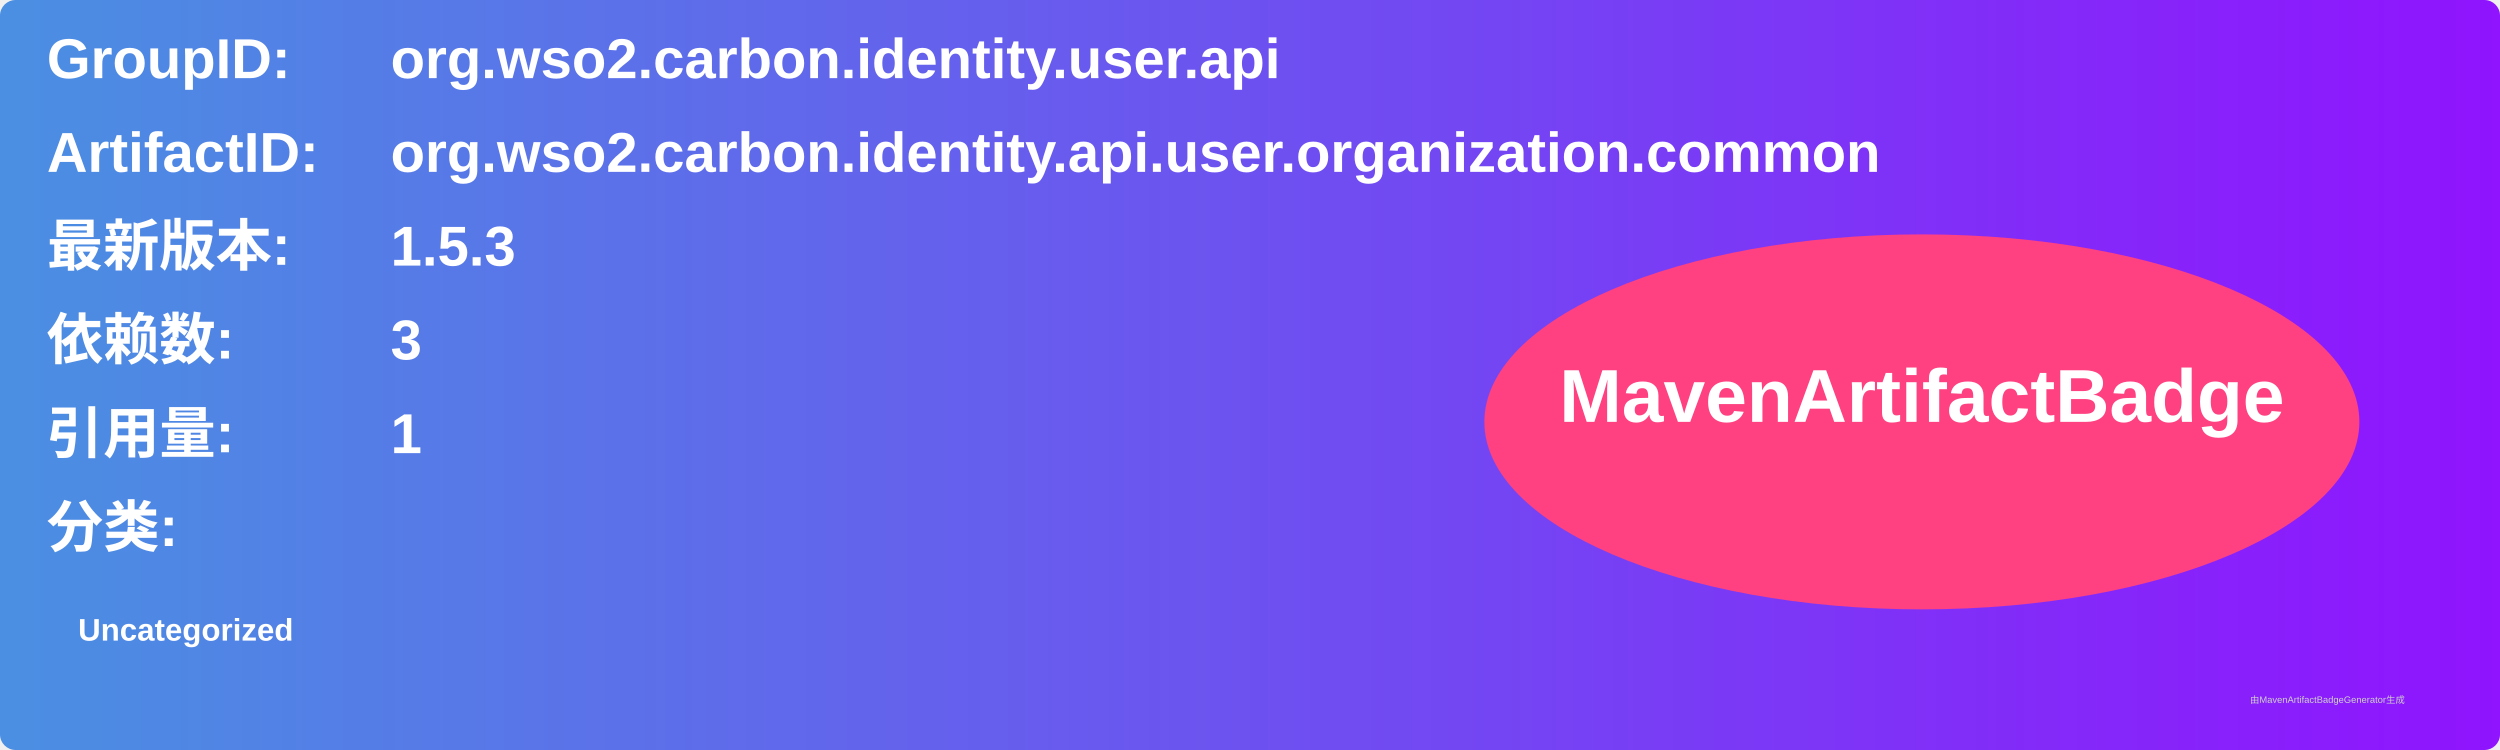
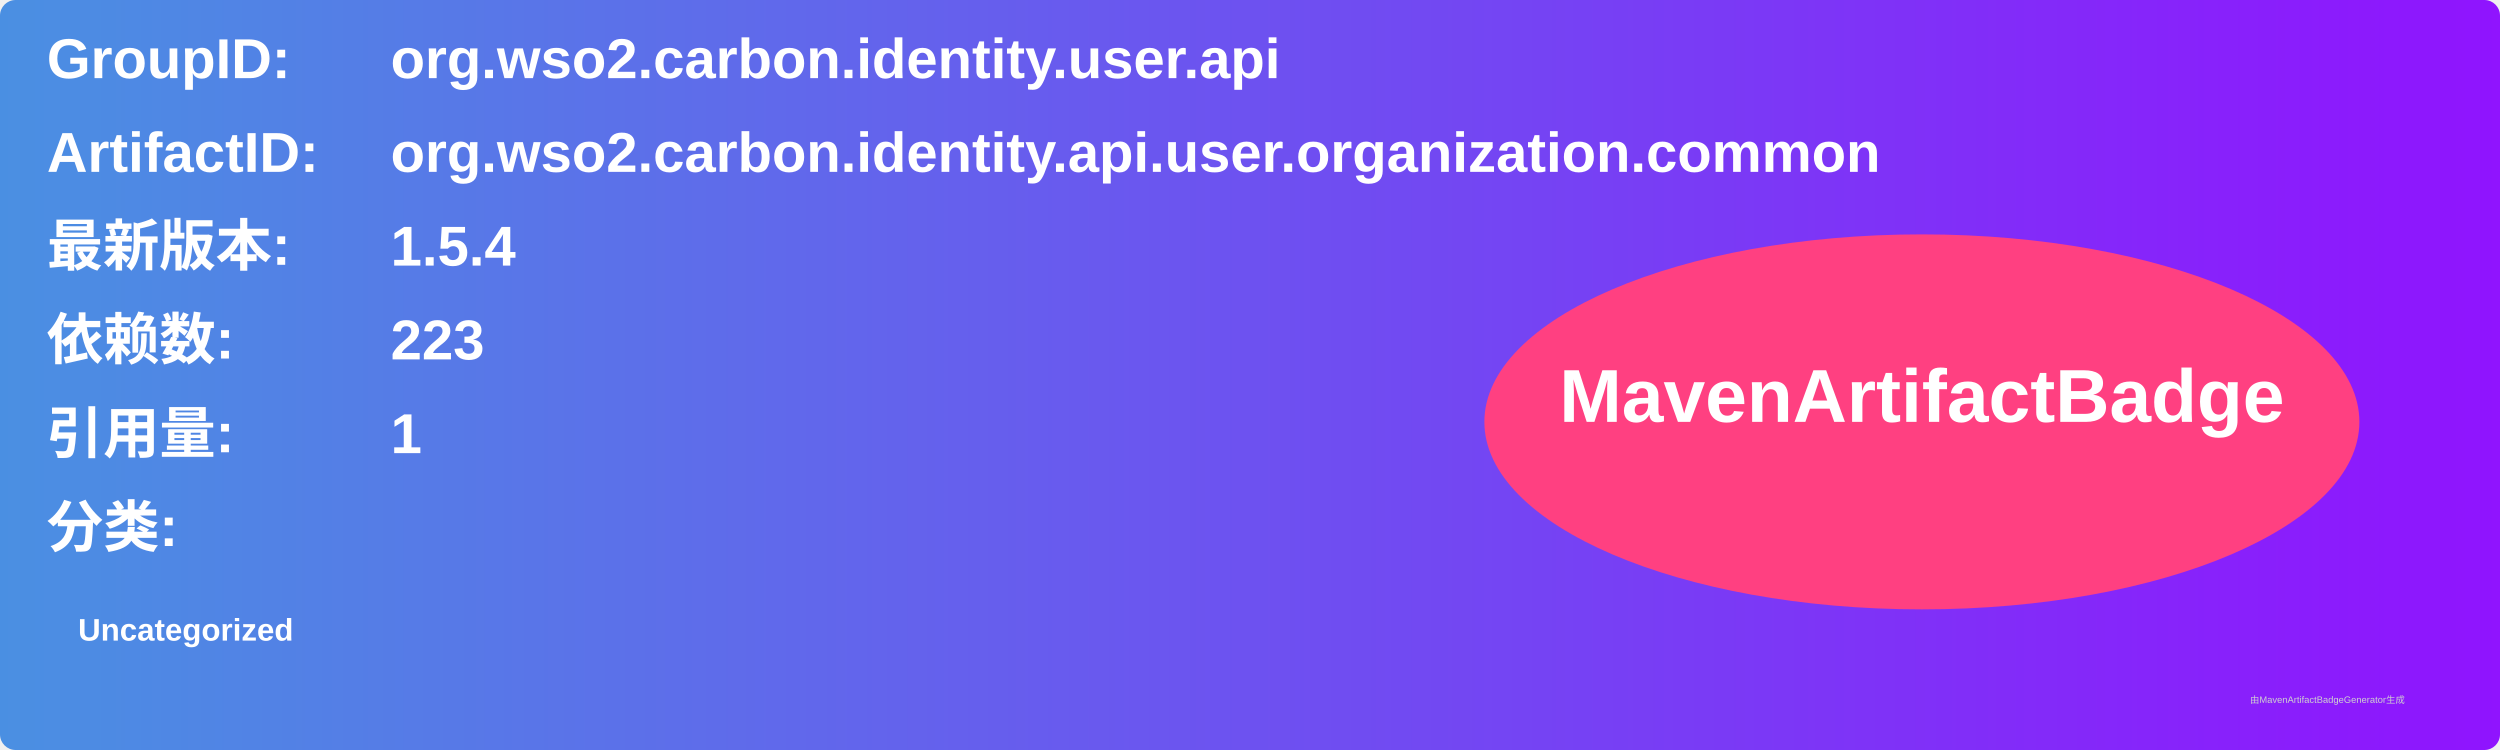
<svg xmlns="http://www.w3.org/2000/svg" width="800" height="240" viewBox="0 0 800 240">
  <linearGradient id="grad" x1="0%" y1="0%" x2="100%" y2="0%">
    <stop offset="0%" stop-color="#4a90e2" />
    <stop offset="100%" stop-color="#9013fe" />
  </linearGradient>
  <rect width="100%" height="100%" rx="5" ry="5" fill="url(#grad)" />
  <g transform="translate(15, 15)">
    <text x="0" y="10" font-family="Arial" font-size="18" fill="white" font-weight="bold" width="260">GroupID:</text>
    <text x="110" y="10" font-family="Arial" font-size="18" fill="white" font-weight="bold" width="460">org.wso2.carbon.identity.user.api</text>
    <text x="0" y="40" font-family="Arial" font-size="18" fill="white" font-weight="bold" width="260">ArtifactID:</text>
    <text x="110" y="40" font-family="Arial" font-size="18" fill="white" font-weight="bold" width="460">org.wso2.carbon.identity.api.user.organization.common</text>
    <text x="0" y="70" font-family="Arial" font-size="18" fill="white" font-weight="bold">最新版本:</text>
    <text x="110" y="70" font-family="Arial" font-size="18" fill="white" font-weight="bold">
-       <tspan font-weight="bold">1.5.3</tspan>
+       <tspan font-weight="bold">1.5.4</tspan>
    </text>
    <text x="0" y="100" font-family="Arial" font-size="18" fill="white" font-weight="bold">依赖数: </text>
    <text x="110" y="100" font-family="Arial" font-size="18" fill="white">
-       <tspan font-weight="bold">3</tspan>
+       <tspan font-weight="bold">223</tspan>
    </text>
    <text x="0" y="130" font-family="Arial" font-size="18" fill="white" font-weight="bold">引用量: </text>
    <text x="110" y="130" font-family="Arial" font-size="18" fill="white">
      <tspan font-weight="bold">1</tspan>
    </text>
    <text x="0" y="160" font-family="Arial" font-size="18" fill="white" font-weight="bold">分类:</text>
    <text x="10" y="190" font-family="Arial" font-size="10" fill="white">
      <tspan font-weight="bold">Uncategorized</tspan>
    </text>
    <ellipse cx="600" cy="120" rx="140" ry="60" fill="#ff4081" />
    <text x="600" y="120" text-anchor="middle" font-family="Arial" font-size="24" fill="white" font-weight="bold">MavenArtifactBadge</text>
  </g>
  <text x="720" y="225" font-family="Arial" font-size="3" fill="#d0d0d0">由MavenArtifactBadgeGenerator生成</text>
</svg>
